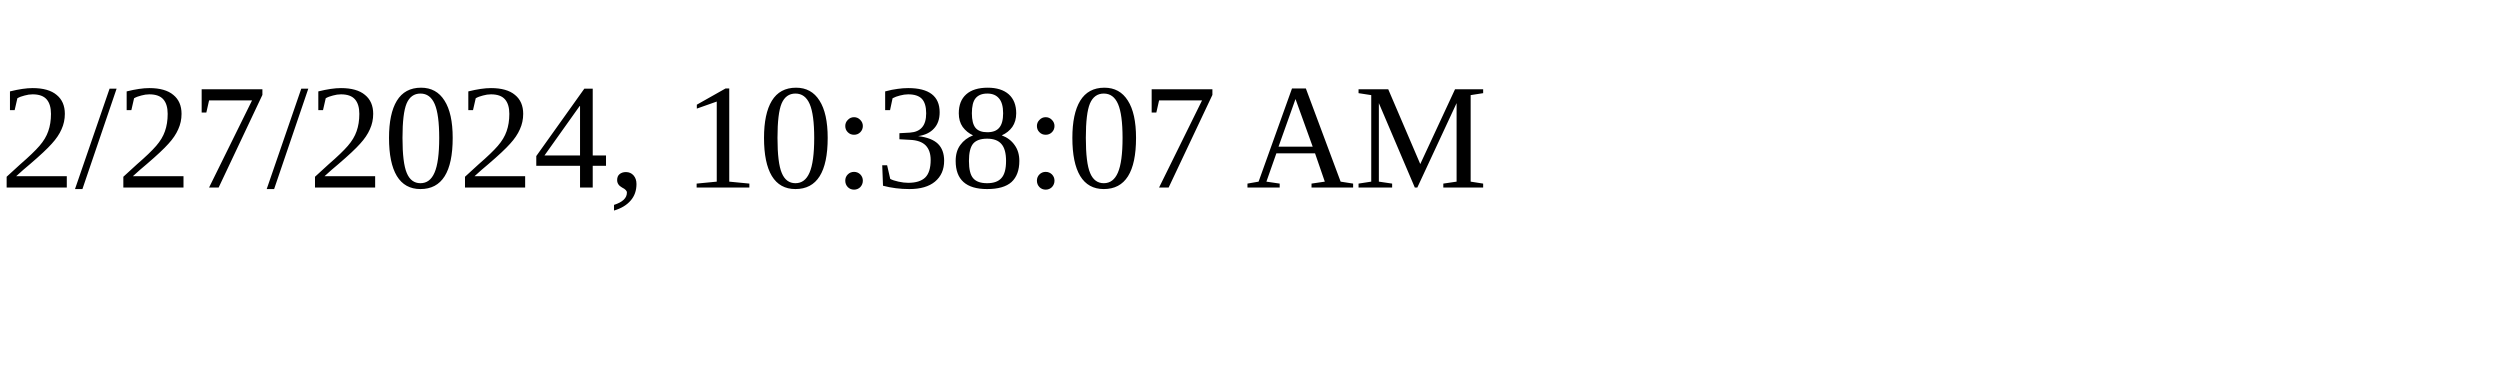
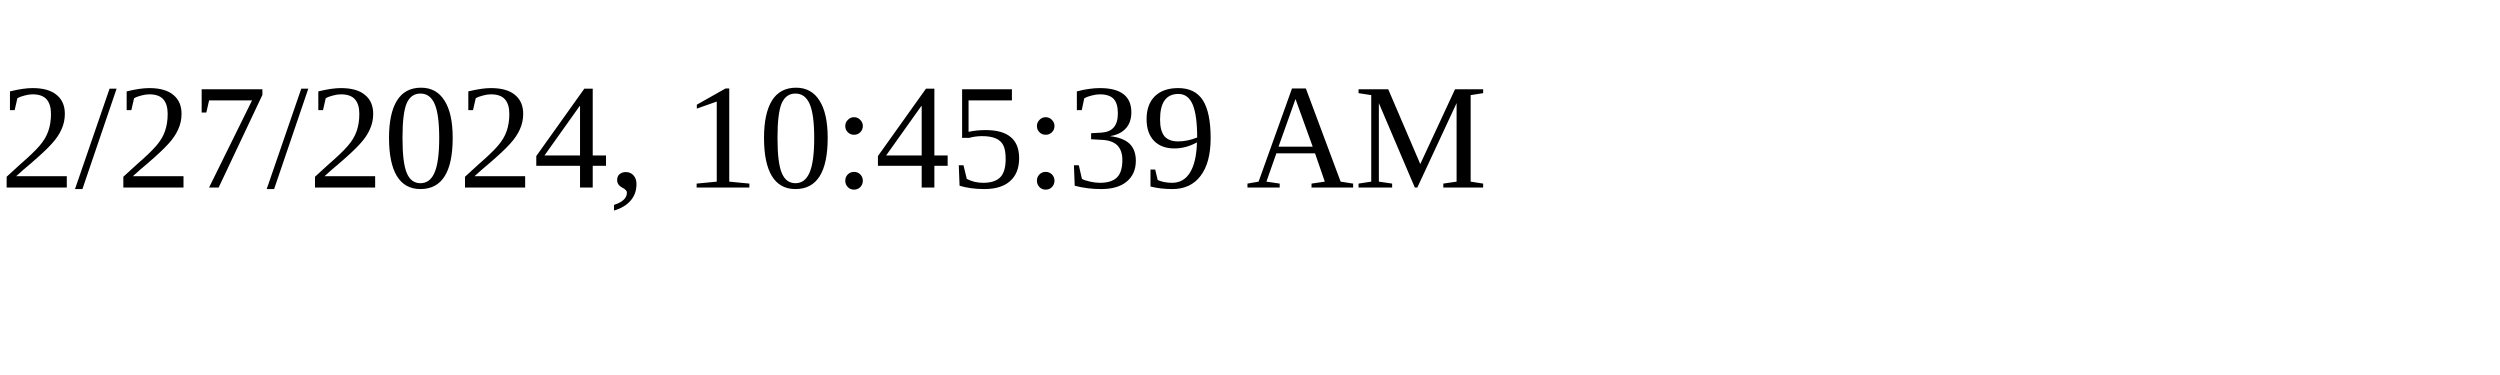
<svg xmlns="http://www.w3.org/2000/svg" height="30" width="200">
-   <text x="0" y="15">2/27/2024, 10:38:07 AM</text>
+   <text x="0" y="15">2/27/2024, 10:45:39 AM</text>
</svg>
